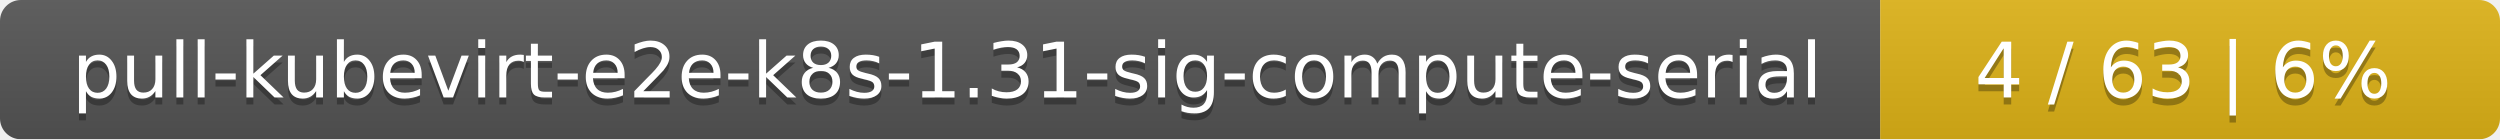
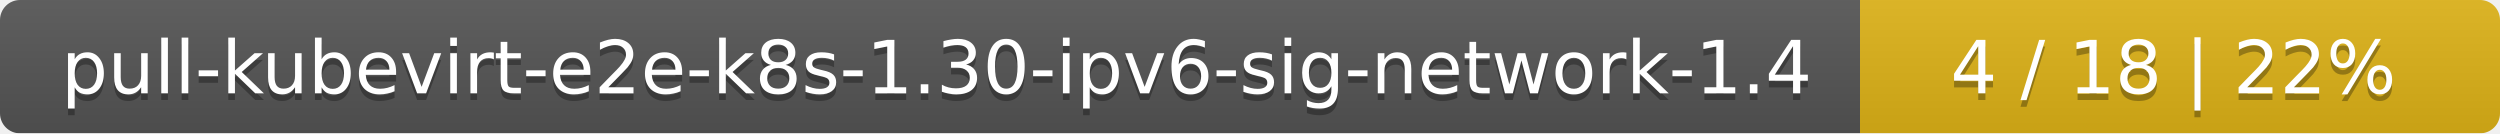
- <svg xmlns="http://www.w3.org/2000/svg" width="359" height="20">
+ <svg xmlns="http://www.w3.org/2000/svg" width="375" height="20">
  <linearGradient id="smooth" x2="0" y2="100%">
    <stop offset="0" stop-color="#bbb" stop-opacity=".1" />
    <stop offset="1" stop-opacity=".1" />
  </linearGradient>
  <mask id="round">
-     <rect width="359" height="20" rx="3" fill="#fff" />
+     <rect width="375" height="20" rx="3" fill="#fff" />
  </mask>
  <g mask="url(#round)">
-     <rect width="270" height="20" fill="#555" />
-     <rect x="270" width="89" height="20" fill="#dfb317" />
-     <rect width="359" height="20" fill="url(#smooth)" />
+     <rect width="279" height="20" fill="#555" />
+     <rect x="279" width="96" height="20" fill="#dfb317" />
+     <rect width="375" height="20" fill="url(#smooth)" />
  </g>
  <g fill="#fff" text-anchor="middle" font-family="DejaVu Sans,Verdana,Geneva,sans-serif" font-size="11">
-     <text x="136" y="15" fill="#010101" fill-opacity=".3">pull-kubevirt-e2e-k8s-1.31-sig-compute-serial</text>
-     <text x="136" y="14">pull-kubevirt-e2e-k8s-1.31-sig-compute-serial</text>
-     <text x="313.5" y="15" fill="#010101" fill-opacity=".3">4 / 63    |    6%</text>
-     <text x="313.5" y="14">4 / 63    |    6%</text>
+     <text x="140.5" y="15" fill="#010101" fill-opacity=".3">pull-kubevirt-e2e-k8s-1.30-ipv6-sig-network-1.4</text>
+     <text x="140.5" y="14">pull-kubevirt-e2e-k8s-1.30-ipv6-sig-network-1.4</text>
+     <text x="326" y="15" fill="#010101" fill-opacity=".3">4 / 18    |    22%</text>
+     <text x="326" y="14">4 / 18    |    22%</text>
  </g>
</svg>
